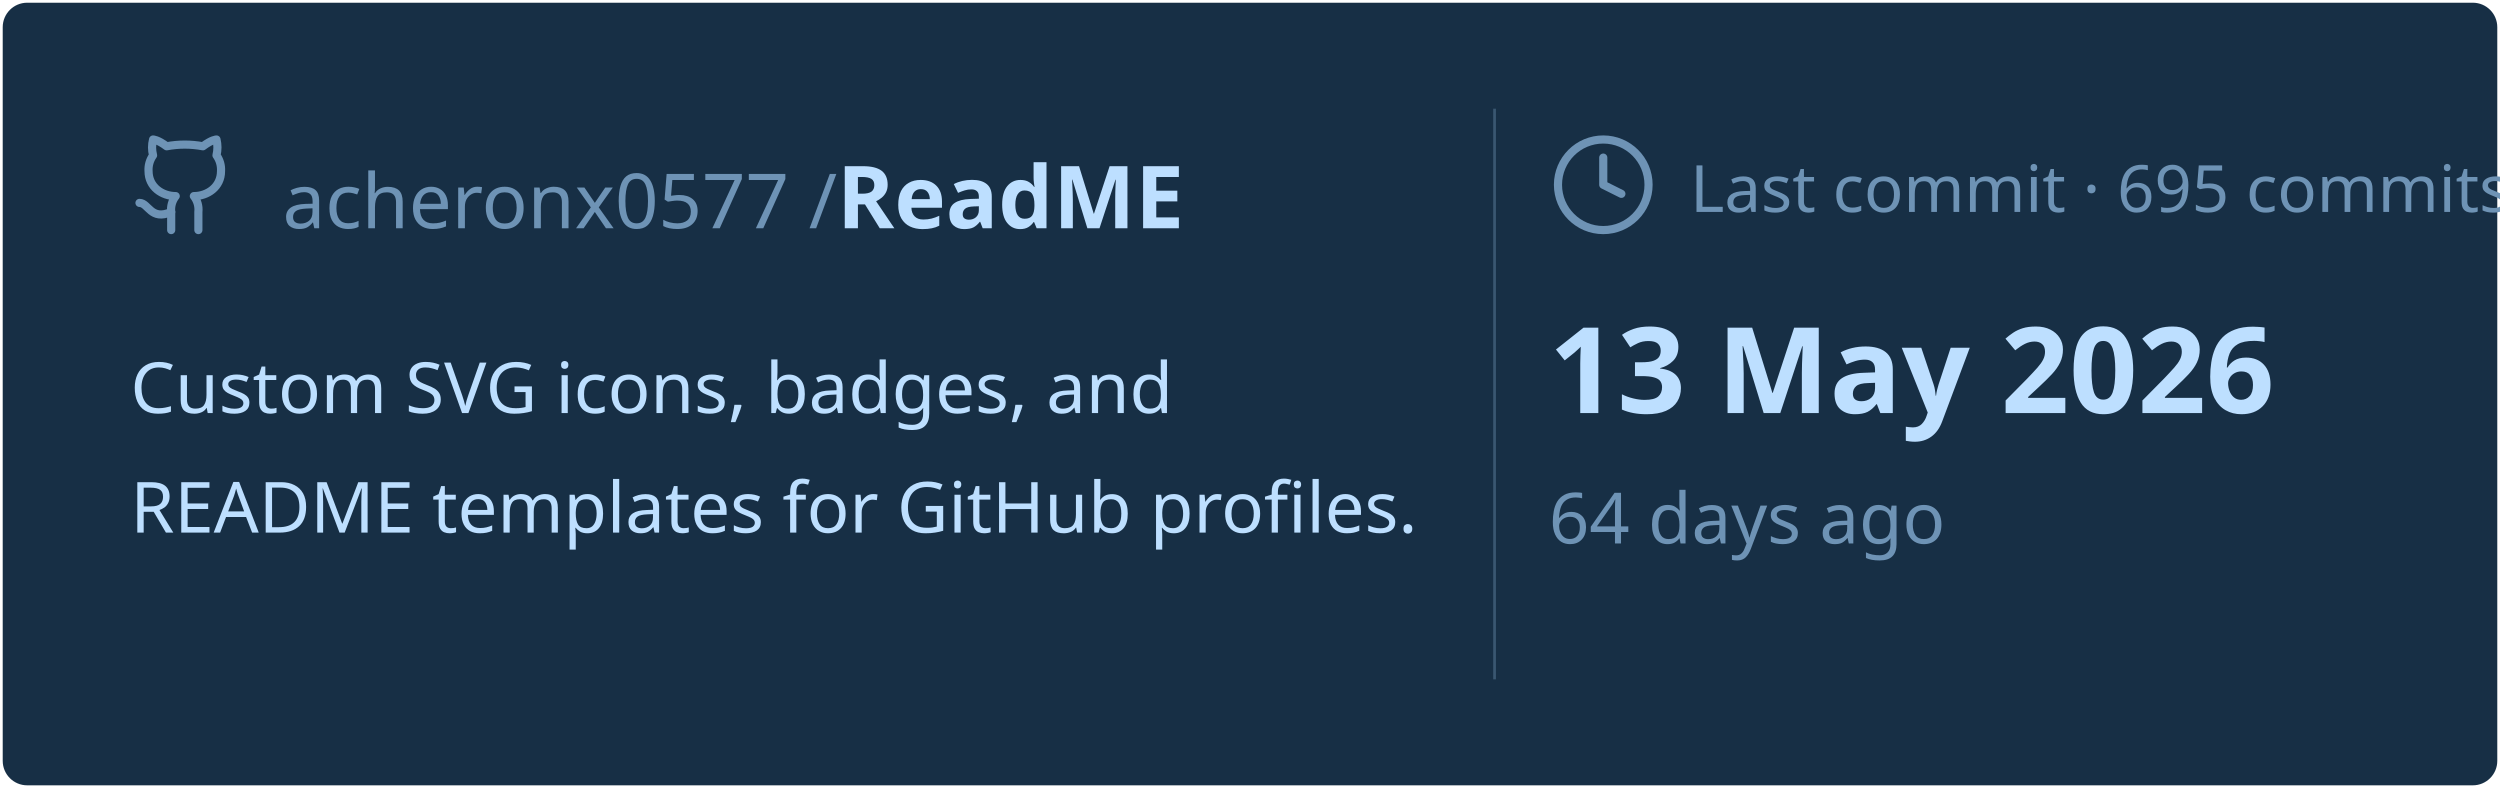
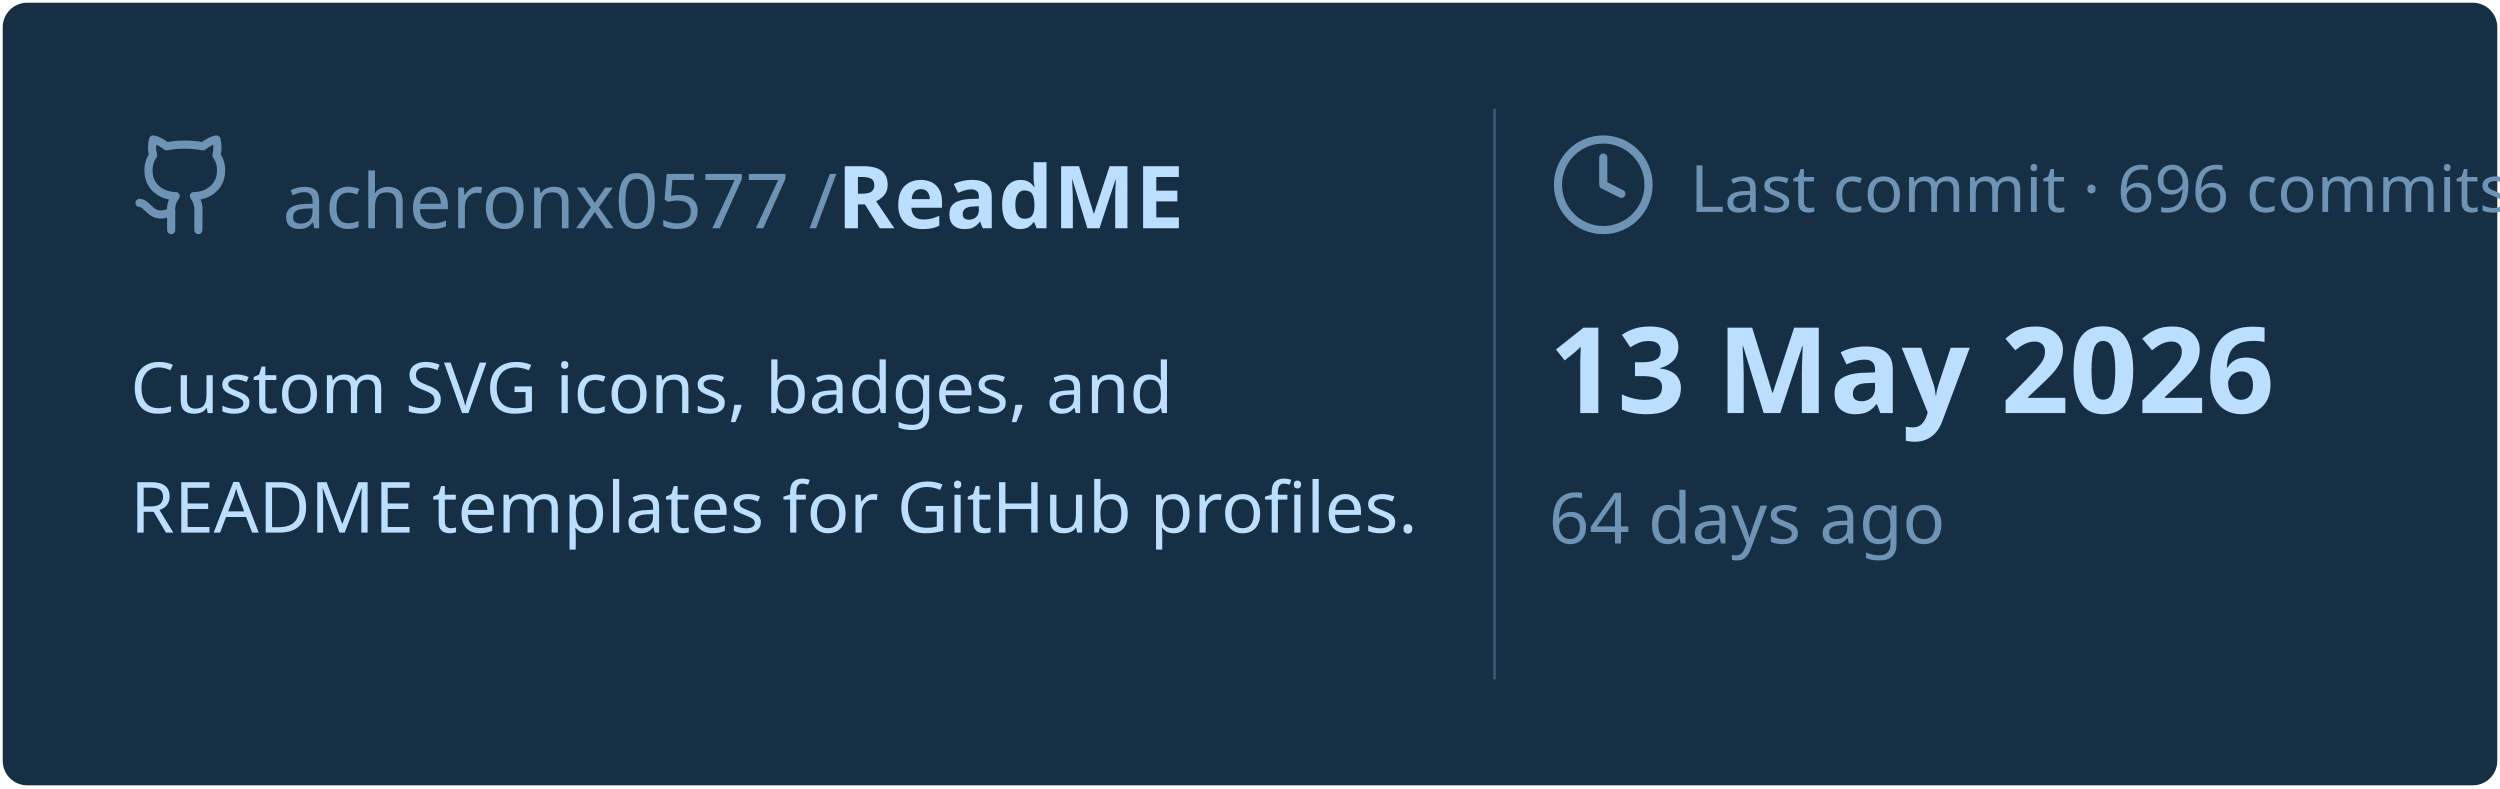
<svg xmlns="http://www.w3.org/2000/svg" viewBox="0 0 460 145" width="460px" height="145px">
  <rect stroke="#000000" stroke-opacity="0" fill="#172F45" rx="4.5" x="0.5" y="0.5" width="459" height="144" />
  <g transform="translate(24, 42)">
    <svg x="0" y="-18" width="20" height="20" viewBox="0 0 24 24" fill="none" stroke="#6E93B5" stroke-width="1.8" stroke-linecap="round" stroke-linejoin="round">
      <path d="M15 22v-4a4.8 4.8 0 0 0-1-3.5c3 0 6-2 6-5.5.08-1.25-.27-2.48-1-3.5.28-1.15.28-2.35 0-3.5 0 0-1 0-3 1.5-2.64-.5-5.36-.5-8 0C6 2 5 2 5 2c-.3 1.15-.3 2.35 0 3.5A5.403 5.403 0 0 0 4 9c0 3.5 3 5.5 6 5.5-.39.49-.68 1.05-.85 1.65-.17.6-.22 1.23-.15 1.85v4" />
      <path d="M9 18c-4.51 2-5-2-7-2" />
    </svg>
    <text x="28" y="0" font-family="&quot;Segoe UI&quot;, Ubuntu, sans-serif" font-size="14" font-weight="400" fill="#6E93B5">acheronx0577 /</text>
    <text x="130" y="0" font-family="&quot;Segoe UI&quot;, Ubuntu, sans-serif" font-size="16" font-weight="700" fill="#BDDFFF">ReadME</text>
  </g>
  <text x="24" y="76" font-family="&quot;Segoe UI&quot;, Ubuntu, sans-serif" font-size="13" font-weight="400" fill="#BDDFFF">Custom SVG icons, badges, and</text>
  <text x="24" y="98" font-family="&quot;Segoe UI&quot;, Ubuntu, sans-serif" font-size="13" font-weight="400" fill="#BDDFFF">README templates for GitHub profiles.</text>
  <line x1="275" y1="20" x2="275" y2="125" stroke="#6E93B5" stroke-width="0.5" stroke-opacity="0.4" />
  <svg x="285" y="24" width="20" height="20" viewBox="0 0 24 24" fill="none" stroke="#6E93B5" stroke-width="1.8" stroke-linecap="round" stroke-linejoin="round">
    <circle cx="12" cy="12" r="10" />
    <polyline points="12 6 12 12 16 14" />
  </svg>
-   <text x="311" y="39" font-family="&quot;Segoe UI&quot;, Ubuntu, sans-serif" font-size="12" font-weight="400" fill="#6E93B5">Last commit · 695 commits</text>
+   <text x="311" y="39" font-family="&quot;Segoe UI&quot;, Ubuntu, sans-serif" font-size="12" font-weight="400" fill="#6E93B5">Last commit · 696 commits</text>
  <text x="285" y="76" font-family="&quot;Segoe UI&quot;, Ubuntu, sans-serif" font-size="22" font-weight="700" fill="#BDDFFF">13 May 2026</text>
  <text x="285" y="100" font-family="&quot;Segoe UI&quot;, Ubuntu, sans-serif" font-size="13" font-weight="400" fill="#6E93B5">64 days ago</text>
</svg>
